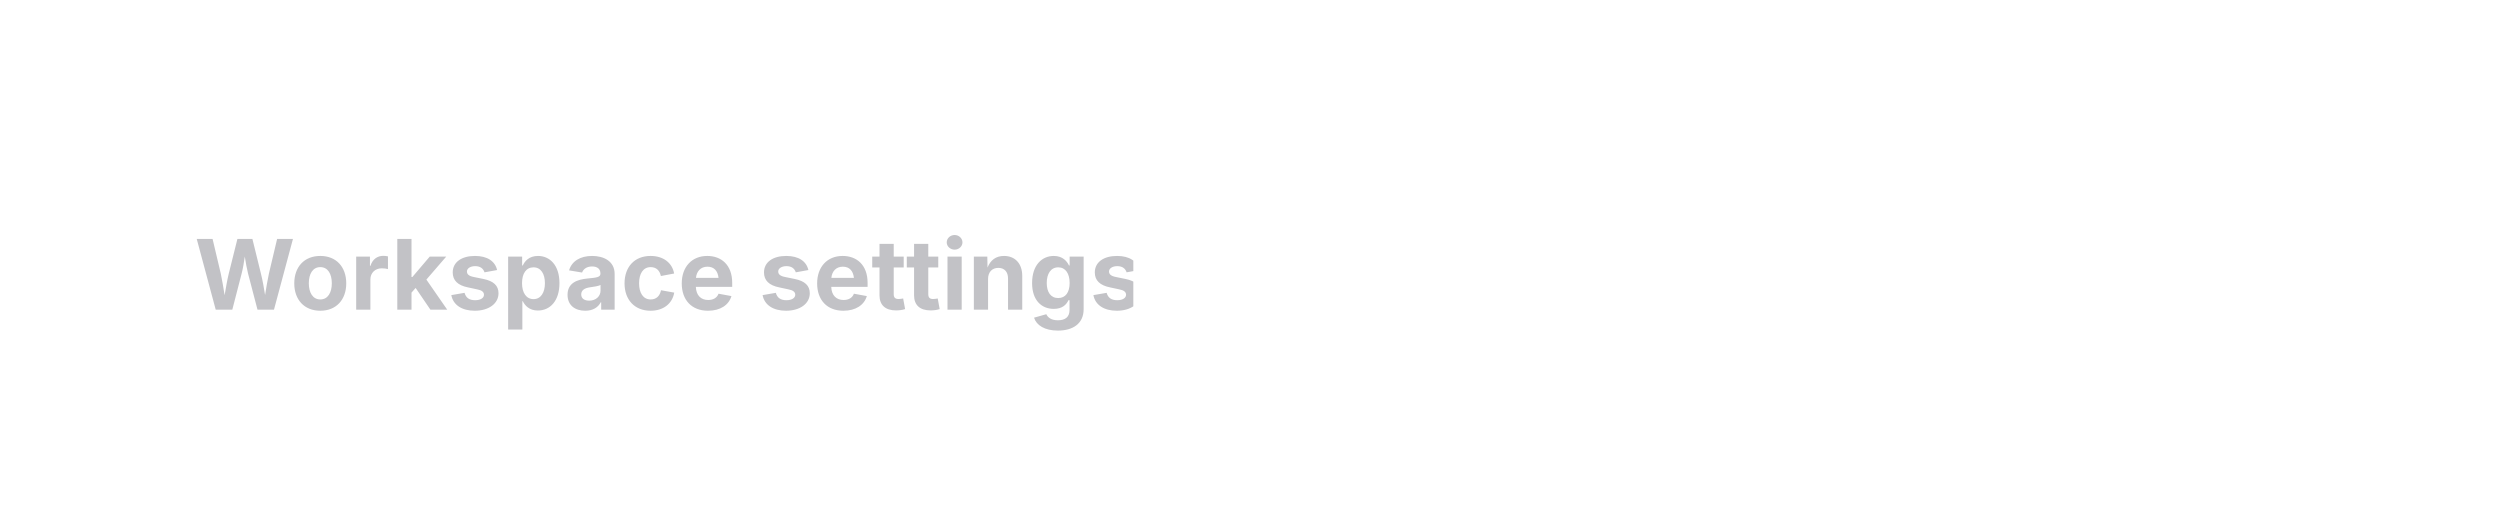
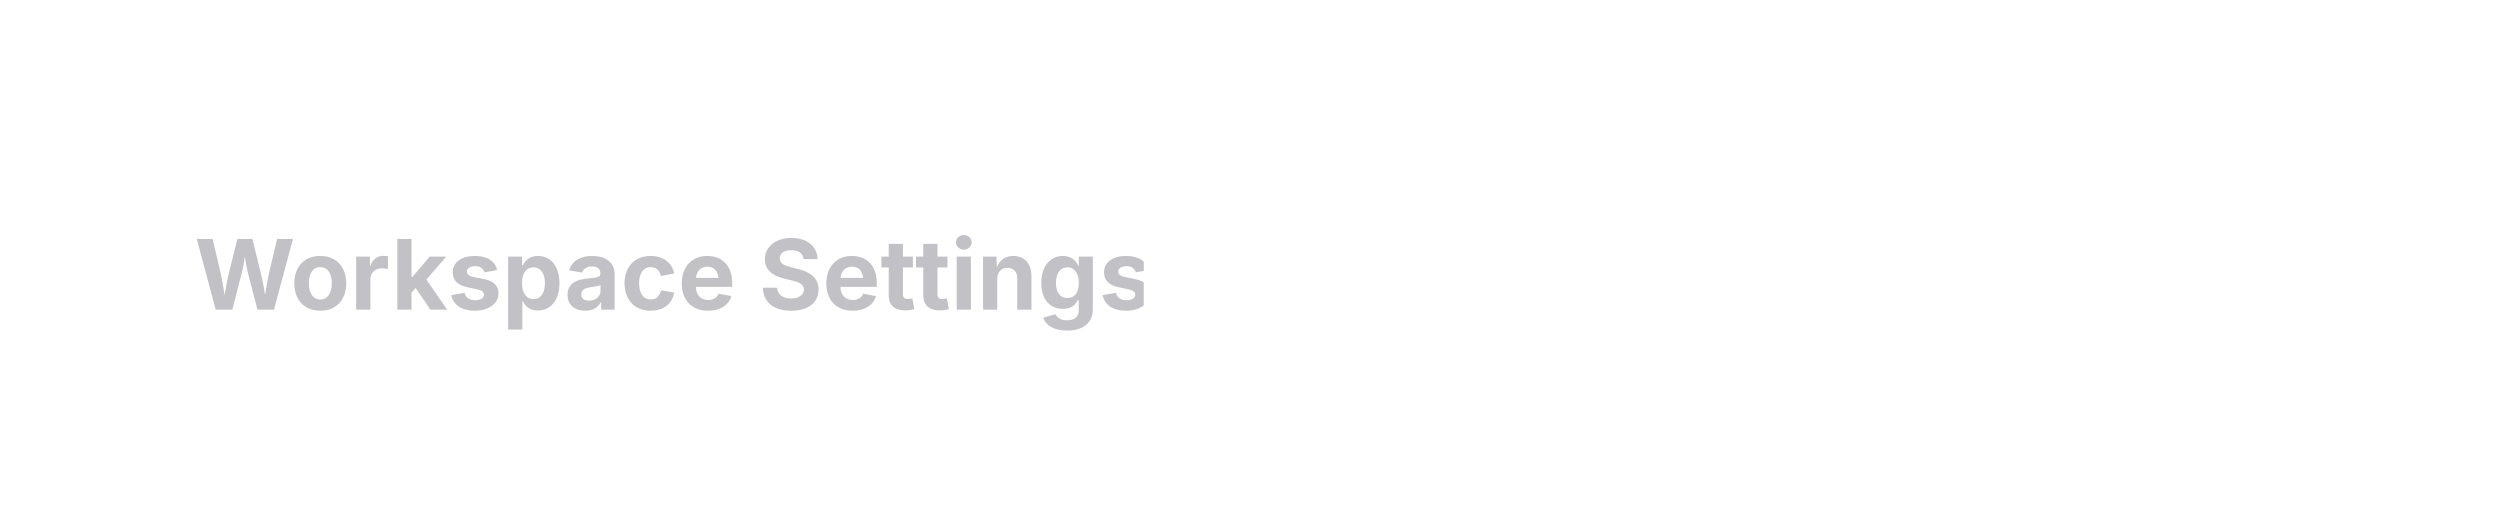
<svg xmlns="http://www.w3.org/2000/svg" viewBox="0 0 360 76" width="360" height="76">
  <defs>
    <clipPath id="cp0">
-       <rect x="20" y="20" width="151.2" height="40" />
+       <rect x="20" y="20" width="152.7" height="40" />
    </clipPath>
    <clipPath id="ov1">
-       <rect x="20" y="20" width="151.2" height="40" rx="0" />
+       <rect x="20" y="20" width="152.7" height="40" rx="0" />
    </clipPath>
    <clipPath id="cp2">
-       <rect x="28" y="31.6" width="135.2" height="16.8" />
+       <rect x="28" y="31.6" width="136.7" height="16.8" />
    </clipPath>
    <clipPath id="ct3">
-       <rect x="28" y="31.6" width="135.2" height="16.8" />
+       <rect x="28" y="31.6" width="136.7" height="16.8" />
    </clipPath>
  </defs>
  <g clip-path="url(#cp0)">
    <g clip-path="url(#ov1)">
      <g clip-path="url(#cp2)">
        <g clip-path="url(#ct3)">
-           <text x="28" y="44.59" font-family="system-ui, &quot;-apple-system&quot;, sans-serif" font-size="14" font-weight="650" fill="rgb(194,194,198)">Workspace settings</text>
+           <text x="28" y="44.59" font-family="system-ui, &quot;-apple-system&quot;, sans-serif" font-size="14" font-weight="650" fill="rgb(194,194,198)">Workspace Settings</text>
        </g>
      </g>
    </g>
  </g>
</svg>
